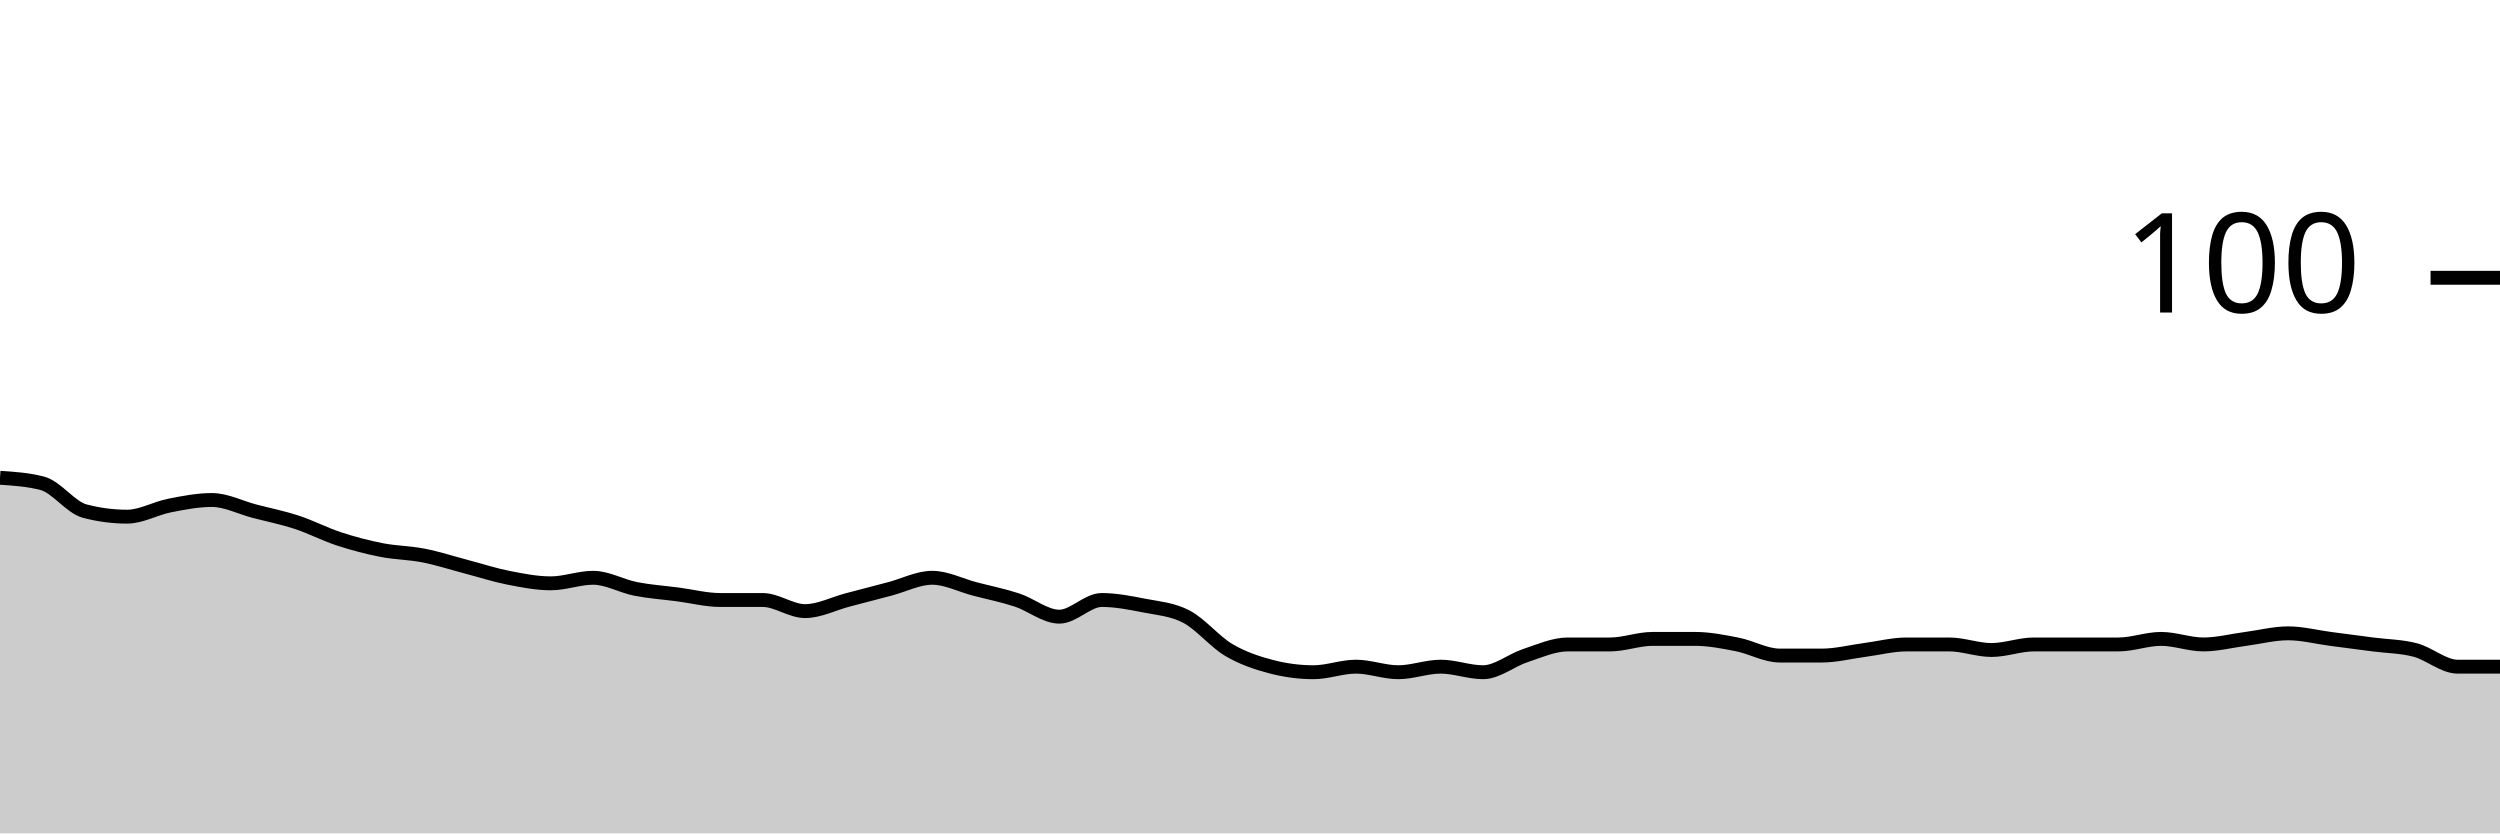
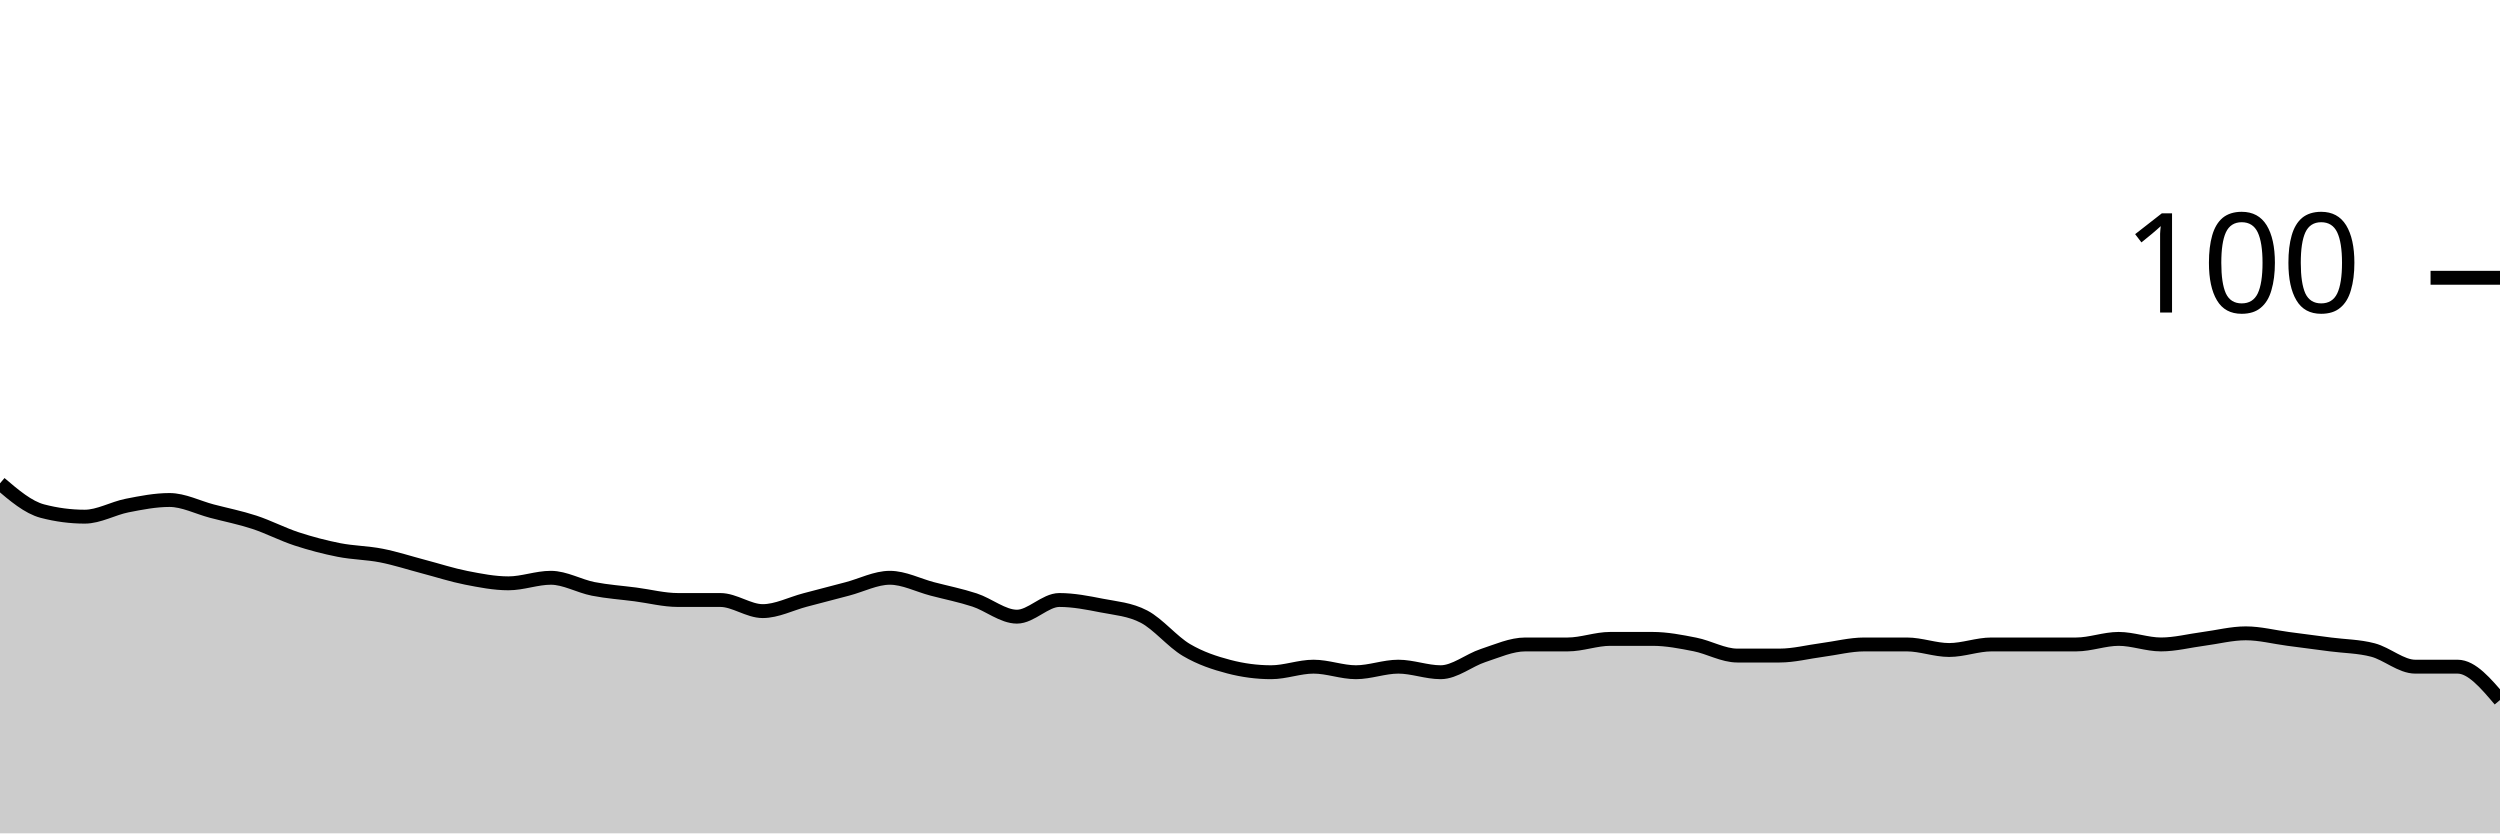
<svg xmlns="http://www.w3.org/2000/svg" viewBox="0 0 180 60">
  <g transform="translate(0,20)">
-     <path class="area" fill="rgba(0, 0, 0, 0.2)" d="M0,14.4C1.017,14.467,2.034,14.533,3.051,14.8C4.068,15.067,5.085,16.533,6.102,16.8C7.119,17.067,8.136,17.2,9.153,17.2C10.169,17.2,11.186,16.6,12.203,16.4C13.22,16.2,14.237,16,15.254,16C16.271,16,17.288,16.533,18.305,16.8C19.322,17.067,20.339,17.267,21.356,17.6C22.373,17.933,23.39,18.467,24.407,18.8C25.424,19.133,26.441,19.4,27.458,19.6C28.475,19.8,29.492,19.8,30.508,20C31.525,20.2,32.542,20.533,33.559,20.8C34.576,21.067,35.593,21.4,36.61,21.6C37.627,21.8,38.644,22,39.661,22C40.678,22,41.695,21.6,42.712,21.6C43.729,21.6,44.746,22.2,45.763,22.4C46.78,22.6,47.797,22.667,48.814,22.8C49.831,22.933,50.847,23.2,51.864,23.2C52.881,23.2,53.898,23.2,54.915,23.2C55.932,23.2,56.949,24,57.966,24C58.983,24,60,23.467,61.017,23.2C62.034,22.933,63.051,22.667,64.068,22.4C65.085,22.133,66.102,21.6,67.119,21.6C68.136,21.6,69.153,22.133,70.169,22.4C71.186,22.667,72.203,22.867,73.22,23.2C74.237,23.533,75.254,24.4,76.271,24.4C77.288,24.4,78.305,23.2,79.322,23.2C80.339,23.2,81.356,23.4,82.373,23.6C83.39,23.8,84.407,23.867,85.424,24.4C86.441,24.933,87.458,26.2,88.475,26.8C89.492,27.4,90.508,27.733,91.525,28C92.542,28.267,93.559,28.4,94.576,28.4C95.593,28.4,96.61,28,97.627,28C98.644,28,99.661,28.4,100.678,28.4C101.695,28.4,102.712,28,103.729,28C104.746,28,105.763,28.4,106.78,28.4C107.797,28.4,108.814,27.533,109.831,27.2C110.847,26.867,111.864,26.4,112.881,26.4C113.898,26.4,114.915,26.4,115.932,26.4C116.949,26.4,117.966,26,118.983,26C120,26,121.017,26,122.034,26C123.051,26,124.068,26.2,125.085,26.4C126.102,26.6,127.119,27.2,128.136,27.2C129.153,27.2,130.169,27.2,131.186,27.2C132.203,27.2,133.22,26.933,134.237,26.8C135.254,26.667,136.271,26.4,137.288,26.4C138.305,26.4,139.322,26.4,140.339,26.4C141.356,26.4,142.373,26.8,143.39,26.8C144.407,26.8,145.424,26.4,146.441,26.4C147.458,26.4,148.475,26.4,149.492,26.4C150.508,26.4,151.525,26.4,152.542,26.4C153.559,26.4,154.576,26,155.593,26C156.61,26,157.627,26.4,158.644,26.4C159.661,26.4,160.678,26.133,161.695,26C162.712,25.867,163.729,25.6,164.746,25.6C165.763,25.6,166.78,25.867,167.797,26C168.814,26.133,169.831,26.267,170.847,26.4C171.864,26.533,172.881,26.533,173.898,26.8C174.915,27.067,175.932,28,176.949,28C177.966,28,178.983,28,180,28L180,40C178.983,40,177.966,40,176.949,40C175.932,40,174.915,40,173.898,40C172.881,40,171.864,40,170.847,40C169.831,40,168.814,40,167.797,40C166.78,40,165.763,40,164.746,40C163.729,40,162.712,40,161.695,40C160.678,40,159.661,40,158.644,40C157.627,40,156.61,40,155.593,40C154.576,40,153.559,40,152.542,40C151.525,40,150.508,40,149.492,40C148.475,40,147.458,40,146.441,40C145.424,40,144.407,40,143.39,40C142.373,40,141.356,40,140.339,40C139.322,40,138.305,40,137.288,40C136.271,40,135.254,40,134.237,40C133.22,40,132.203,40,131.186,40C130.169,40,129.153,40,128.136,40C127.119,40,126.102,40,125.085,40C124.068,40,123.051,40,122.034,40C121.017,40,120,40,118.983,40C117.966,40,116.949,40,115.932,40C114.915,40,113.898,40,112.881,40C111.864,40,110.847,40,109.831,40C108.814,40,107.797,40,106.78,40C105.763,40,104.746,40,103.729,40C102.712,40,101.695,40,100.678,40C99.661,40,98.644,40,97.627,40C96.61,40,95.593,40,94.576,40C93.559,40,92.542,40,91.525,40C90.508,40,89.492,40,88.475,40C87.458,40,86.441,40,85.424,40C84.407,40,83.39,40,82.373,40C81.356,40,80.339,40,79.322,40C78.305,40,77.288,40,76.271,40C75.254,40,74.237,40,73.22,40C72.203,40,71.186,40,70.169,40C69.153,40,68.136,40,67.119,40C66.102,40,65.085,40,64.068,40C63.051,40,62.034,40,61.017,40C60,40,58.983,40,57.966,40C56.949,40,55.932,40,54.915,40C53.898,40,52.881,40,51.864,40C50.847,40,49.831,40,48.814,40C47.797,40,46.78,40,45.763,40C44.746,40,43.729,40,42.712,40C41.695,40,40.678,40,39.661,40C38.644,40,37.627,40,36.61,40C35.593,40,34.576,40,33.559,40C32.542,40,31.525,40,30.508,40C29.492,40,28.475,40,27.458,40C26.441,40,25.424,40,24.407,40C23.39,40,22.373,40,21.356,40C20.339,40,19.322,40,18.305,40C17.288,40,16.271,40,15.254,40C14.237,40,13.22,40,12.203,40C11.186,40,10.169,40,9.153,40C8.136,40,7.119,40,6.102,40C5.085,40,4.068,40,3.051,40C2.034,40,1.017,40,0,40Z" />
-     <path class="line" stroke="black" fill="none" d="M0,14.4C1.017,14.467,2.034,14.533,3.051,14.8C4.068,15.067,5.085,16.533,6.102,16.8C7.119,17.067,8.136,17.2,9.153,17.2C10.169,17.2,11.186,16.6,12.203,16.4C13.22,16.2,14.237,16,15.254,16C16.271,16,17.288,16.533,18.305,16.8C19.322,17.067,20.339,17.267,21.356,17.6C22.373,17.933,23.39,18.467,24.407,18.8C25.424,19.133,26.441,19.4,27.458,19.6C28.475,19.8,29.492,19.8,30.508,20C31.525,20.2,32.542,20.533,33.559,20.8C34.576,21.067,35.593,21.4,36.61,21.6C37.627,21.8,38.644,22,39.661,22C40.678,22,41.695,21.6,42.712,21.6C43.729,21.6,44.746,22.2,45.763,22.4C46.78,22.6,47.797,22.667,48.814,22.8C49.831,22.933,50.847,23.2,51.864,23.2C52.881,23.2,53.898,23.2,54.915,23.2C55.932,23.2,56.949,24,57.966,24C58.983,24,60,23.467,61.017,23.2C62.034,22.933,63.051,22.667,64.068,22.4C65.085,22.133,66.102,21.6,67.119,21.6C68.136,21.6,69.153,22.133,70.169,22.4C71.186,22.667,72.203,22.867,73.22,23.2C74.237,23.533,75.254,24.4,76.271,24.4C77.288,24.4,78.305,23.2,79.322,23.2C80.339,23.2,81.356,23.4,82.373,23.6C83.39,23.8,84.407,23.867,85.424,24.4C86.441,24.933,87.458,26.2,88.475,26.8C89.492,27.4,90.508,27.733,91.525,28C92.542,28.267,93.559,28.4,94.576,28.4C95.593,28.4,96.61,28,97.627,28C98.644,28,99.661,28.4,100.678,28.4C101.695,28.4,102.712,28,103.729,28C104.746,28,105.763,28.4,106.78,28.4C107.797,28.4,108.814,27.533,109.831,27.2C110.847,26.867,111.864,26.4,112.881,26.4C113.898,26.4,114.915,26.4,115.932,26.4C116.949,26.4,117.966,26,118.983,26C120,26,121.017,26,122.034,26C123.051,26,124.068,26.2,125.085,26.4C126.102,26.6,127.119,27.2,128.136,27.2C129.153,27.2,130.169,27.2,131.186,27.2C132.203,27.2,133.22,26.933,134.237,26.8C135.254,26.667,136.271,26.4,137.288,26.4C138.305,26.4,139.322,26.4,140.339,26.4C141.356,26.4,142.373,26.8,143.39,26.8C144.407,26.8,145.424,26.4,146.441,26.4C147.458,26.4,148.475,26.4,149.492,26.4C150.508,26.4,151.525,26.4,152.542,26.4C153.559,26.4,154.576,26,155.593,26C156.61,26,157.627,26.4,158.644,26.4C159.661,26.4,160.678,26.133,161.695,26C162.712,25.867,163.729,25.6,164.746,25.6C165.763,25.6,166.78,25.867,167.797,26C168.814,26.133,169.831,26.267,170.847,26.4C171.864,26.533,172.881,26.533,173.898,26.8C174.915,27.067,175.932,28,176.949,28C177.966,28,178.983,28,180,28" />
+     <path class="area" fill="rgba(0, 0, 0, 0.2)" d="M0,14.8C1.017,15.667,2.034,16.533,3.051,16.8C4.068,17.067,5.085,17.2,6.102,17.2C7.119,17.2,8.136,16.6,9.153,16.4C10.169,16.2,11.186,16,12.203,16C13.22,16,14.237,16.533,15.254,16.8C16.271,17.067,17.288,17.267,18.305,17.6C19.322,17.933,20.339,18.467,21.356,18.8C22.373,19.133,23.39,19.4,24.407,19.6C25.424,19.8,26.441,19.8,27.458,20C28.475,20.2,29.492,20.533,30.508,20.8C31.525,21.067,32.542,21.4,33.559,21.6C34.576,21.8,35.593,22,36.61,22C37.627,22,38.644,21.6,39.661,21.6C40.678,21.6,41.695,22.2,42.712,22.4C43.729,22.6,44.746,22.667,45.763,22.8C46.78,22.933,47.797,23.2,48.814,23.2C49.831,23.2,50.847,23.2,51.864,23.2C52.881,23.2,53.898,24,54.915,24C55.932,24,56.949,23.467,57.966,23.2C58.983,22.933,60,22.667,61.017,22.4C62.034,22.133,63.051,21.6,64.068,21.6C65.085,21.6,66.102,22.133,67.119,22.4C68.136,22.667,69.153,22.867,70.169,23.2C71.186,23.533,72.203,24.4,73.22,24.4C74.237,24.4,75.254,23.2,76.271,23.2C77.288,23.2,78.305,23.4,79.322,23.6C80.339,23.8,81.356,23.867,82.373,24.4C83.39,24.933,84.407,26.2,85.424,26.8C86.441,27.4,87.458,27.733,88.475,28C89.492,28.267,90.508,28.4,91.525,28.4C92.542,28.4,93.559,28,94.576,28C95.593,28,96.61,28.4,97.627,28.4C98.644,28.4,99.661,28,100.678,28C101.695,28,102.712,28.4,103.729,28.4C104.746,28.4,105.763,27.533,106.78,27.2C107.797,26.867,108.814,26.4,109.831,26.4C110.847,26.4,111.864,26.4,112.881,26.4C113.898,26.4,114.915,26,115.932,26C116.949,26,117.966,26,118.983,26C120,26,121.017,26.2,122.034,26.4C123.051,26.6,124.068,27.2,125.085,27.2C126.102,27.2,127.119,27.2,128.136,27.2C129.153,27.2,130.169,26.933,131.186,26.8C132.203,26.667,133.22,26.4,134.237,26.4C135.254,26.4,136.271,26.4,137.288,26.4C138.305,26.4,139.322,26.8,140.339,26.8C141.356,26.8,142.373,26.4,143.39,26.4C144.407,26.4,145.424,26.4,146.441,26.4C147.458,26.4,148.475,26.4,149.492,26.4C150.508,26.4,151.525,26,152.542,26C153.559,26,154.576,26.4,155.593,26.4C156.61,26.4,157.627,26.133,158.644,26C159.661,25.867,160.678,25.6,161.695,25.6C162.712,25.6,163.729,25.867,164.746,26C165.763,26.133,166.78,26.267,167.797,26.4C168.814,26.533,169.831,26.533,170.847,26.8C171.864,27.067,172.881,28,173.898,28C174.915,28,175.932,28,176.949,28C177.966,28,178.983,29.2,180,30.4L180,40C178.983,40,177.966,40,176.949,40C175.932,40,174.915,40,173.898,40C172.881,40,171.864,40,170.847,40C169.831,40,168.814,40,167.797,40C166.78,40,165.763,40,164.746,40C163.729,40,162.712,40,161.695,40C160.678,40,159.661,40,158.644,40C157.627,40,156.61,40,155.593,40C154.576,40,153.559,40,152.542,40C151.525,40,150.508,40,149.492,40C148.475,40,147.458,40,146.441,40C145.424,40,144.407,40,143.39,40C142.373,40,141.356,40,140.339,40C139.322,40,138.305,40,137.288,40C136.271,40,135.254,40,134.237,40C133.22,40,132.203,40,131.186,40C130.169,40,129.153,40,128.136,40C127.119,40,126.102,40,125.085,40C124.068,40,123.051,40,122.034,40C121.017,40,120,40,118.983,40C117.966,40,116.949,40,115.932,40C114.915,40,113.898,40,112.881,40C111.864,40,110.847,40,109.831,40C108.814,40,107.797,40,106.78,40C105.763,40,104.746,40,103.729,40C102.712,40,101.695,40,100.678,40C99.661,40,98.644,40,97.627,40C96.61,40,95.593,40,94.576,40C93.559,40,92.542,40,91.525,40C90.508,40,89.492,40,88.475,40C87.458,40,86.441,40,85.424,40C84.407,40,83.39,40,82.373,40C81.356,40,80.339,40,79.322,40C78.305,40,77.288,40,76.271,40C75.254,40,74.237,40,73.22,40C72.203,40,71.186,40,70.169,40C69.153,40,68.136,40,67.119,40C66.102,40,65.085,40,64.068,40C63.051,40,62.034,40,61.017,40C60,40,58.983,40,57.966,40C56.949,40,55.932,40,54.915,40C53.898,40,52.881,40,51.864,40C50.847,40,49.831,40,48.814,40C47.797,40,46.78,40,45.763,40C44.746,40,43.729,40,42.712,40C41.695,40,40.678,40,39.661,40C38.644,40,37.627,40,36.61,40C35.593,40,34.576,40,33.559,40C32.542,40,31.525,40,30.508,40C29.492,40,28.475,40,27.458,40C26.441,40,25.424,40,24.407,40C23.39,40,22.373,40,21.356,40C20.339,40,19.322,40,18.305,40C17.288,40,16.271,40,15.254,40C14.237,40,13.22,40,12.203,40C11.186,40,10.169,40,9.153,40C8.136,40,7.119,40,6.102,40C5.085,40,4.068,40,3.051,40C2.034,40,1.017,40,0,40Z" />
+     <path class="line" stroke="black" fill="none" d="M0,14.8C1.017,15.667,2.034,16.533,3.051,16.8C4.068,17.067,5.085,17.2,6.102,17.2C7.119,17.2,8.136,16.6,9.153,16.4C10.169,16.2,11.186,16,12.203,16C13.22,16,14.237,16.533,15.254,16.8C16.271,17.067,17.288,17.267,18.305,17.6C19.322,17.933,20.339,18.467,21.356,18.8C22.373,19.133,23.39,19.4,24.407,19.6C25.424,19.8,26.441,19.8,27.458,20C28.475,20.2,29.492,20.533,30.508,20.8C31.525,21.067,32.542,21.4,33.559,21.6C34.576,21.8,35.593,22,36.61,22C37.627,22,38.644,21.6,39.661,21.6C40.678,21.6,41.695,22.2,42.712,22.4C43.729,22.6,44.746,22.667,45.763,22.8C46.78,22.933,47.797,23.2,48.814,23.2C49.831,23.2,50.847,23.2,51.864,23.2C52.881,23.2,53.898,24,54.915,24C55.932,24,56.949,23.467,57.966,23.2C58.983,22.933,60,22.667,61.017,22.4C62.034,22.133,63.051,21.6,64.068,21.6C65.085,21.6,66.102,22.133,67.119,22.4C68.136,22.667,69.153,22.867,70.169,23.2C71.186,23.533,72.203,24.4,73.22,24.4C74.237,24.4,75.254,23.2,76.271,23.2C77.288,23.2,78.305,23.4,79.322,23.6C80.339,23.8,81.356,23.867,82.373,24.4C83.39,24.933,84.407,26.2,85.424,26.8C86.441,27.4,87.458,27.733,88.475,28C89.492,28.267,90.508,28.4,91.525,28.4C92.542,28.4,93.559,28,94.576,28C95.593,28,96.61,28.4,97.627,28.4C98.644,28.4,99.661,28,100.678,28C101.695,28,102.712,28.4,103.729,28.4C104.746,28.4,105.763,27.533,106.78,27.2C107.797,26.867,108.814,26.4,109.831,26.4C110.847,26.4,111.864,26.4,112.881,26.4C113.898,26.4,114.915,26,115.932,26C116.949,26,117.966,26,118.983,26C120,26,121.017,26.2,122.034,26.4C123.051,26.6,124.068,27.2,125.085,27.2C126.102,27.2,127.119,27.2,128.136,27.2C129.153,27.2,130.169,26.933,131.186,26.8C132.203,26.667,133.22,26.4,134.237,26.4C135.254,26.4,136.271,26.4,137.288,26.4C138.305,26.4,139.322,26.8,140.339,26.8C141.356,26.8,142.373,26.4,143.39,26.4C144.407,26.4,145.424,26.4,146.441,26.4C147.458,26.4,148.475,26.4,149.492,26.4C150.508,26.4,151.525,26,152.542,26C153.559,26,154.576,26.4,155.593,26.4C156.61,26.4,157.627,26.133,158.644,26C159.661,25.867,160.678,25.6,161.695,25.6C162.712,25.6,163.729,25.867,164.746,26C165.763,26.133,166.78,26.267,167.797,26.4C168.814,26.533,169.831,26.533,170.847,26.8C171.864,27.067,172.881,28,173.898,28C174.915,28,175.932,28,176.949,28C177.966,28,178.983,29.2,180,30.4" />
    <path class="axis-ceiling" stroke-width="1" stroke="black" fill="none" d="M175,0L180,0" />
    <text class="axis-ceiling-label" font-family="sans-serif" text-anchor="end" font-size="10px" x="170" y="2.5">100</text>
  </g>
</svg>
